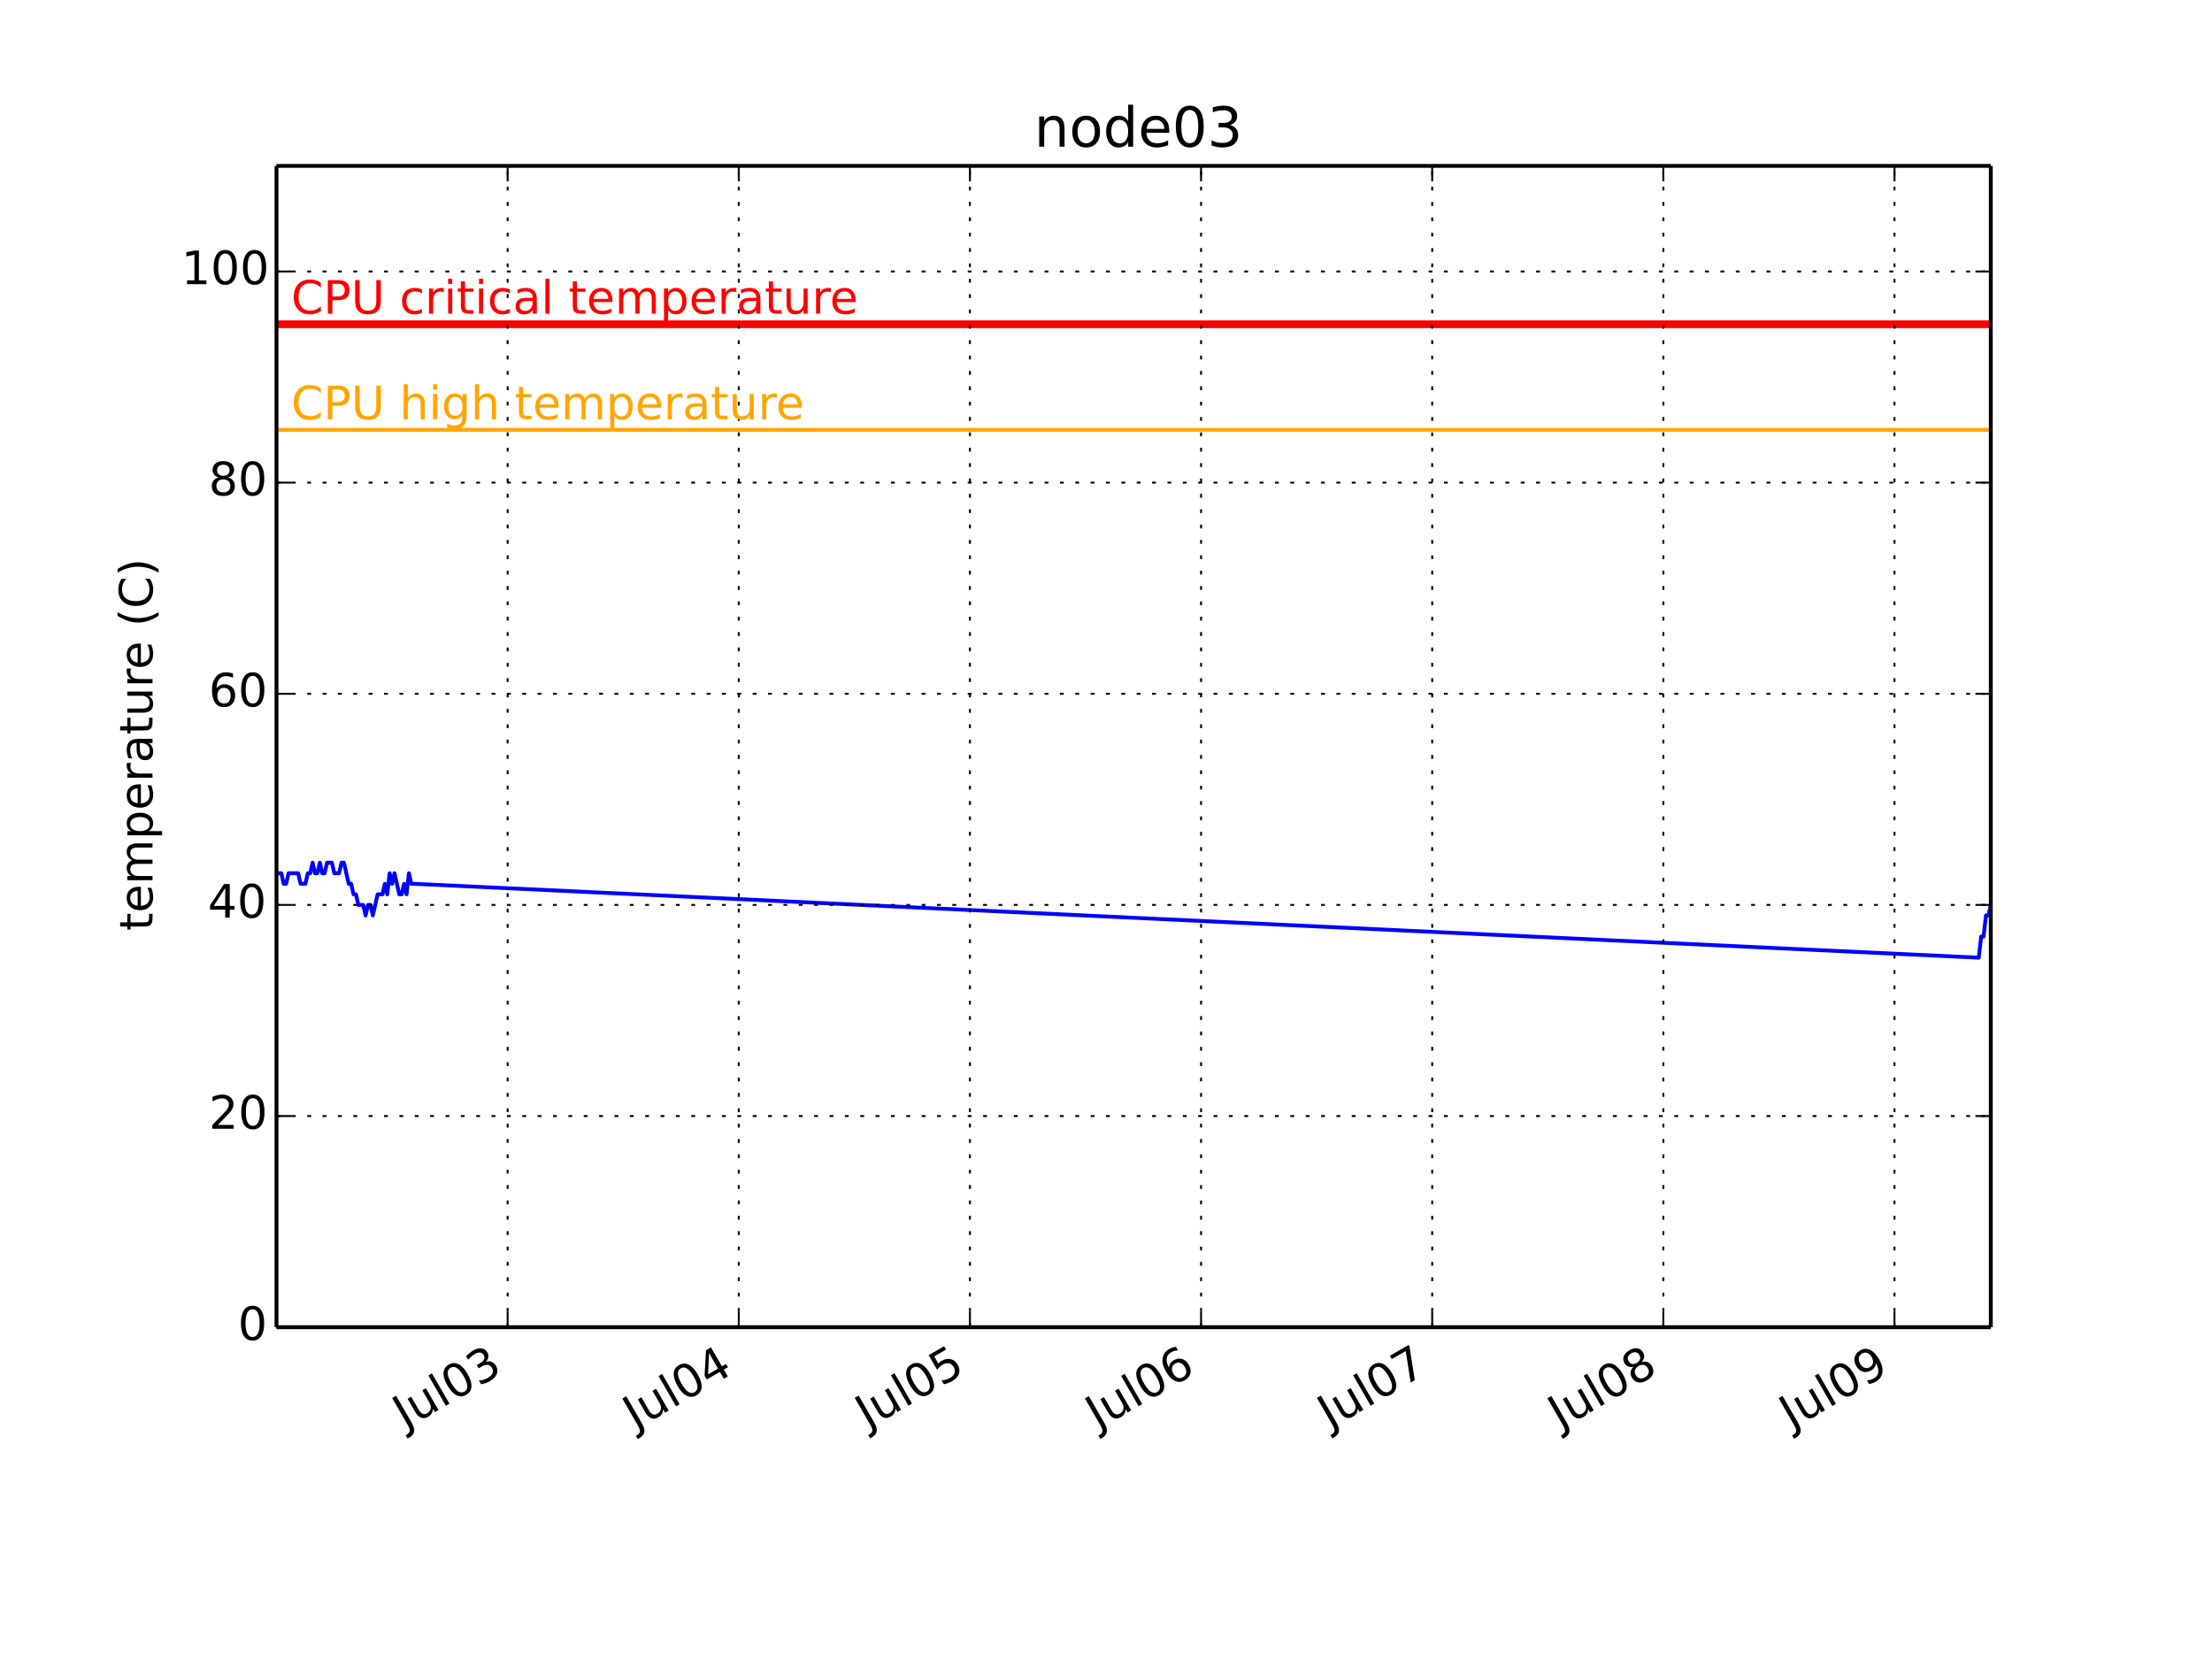
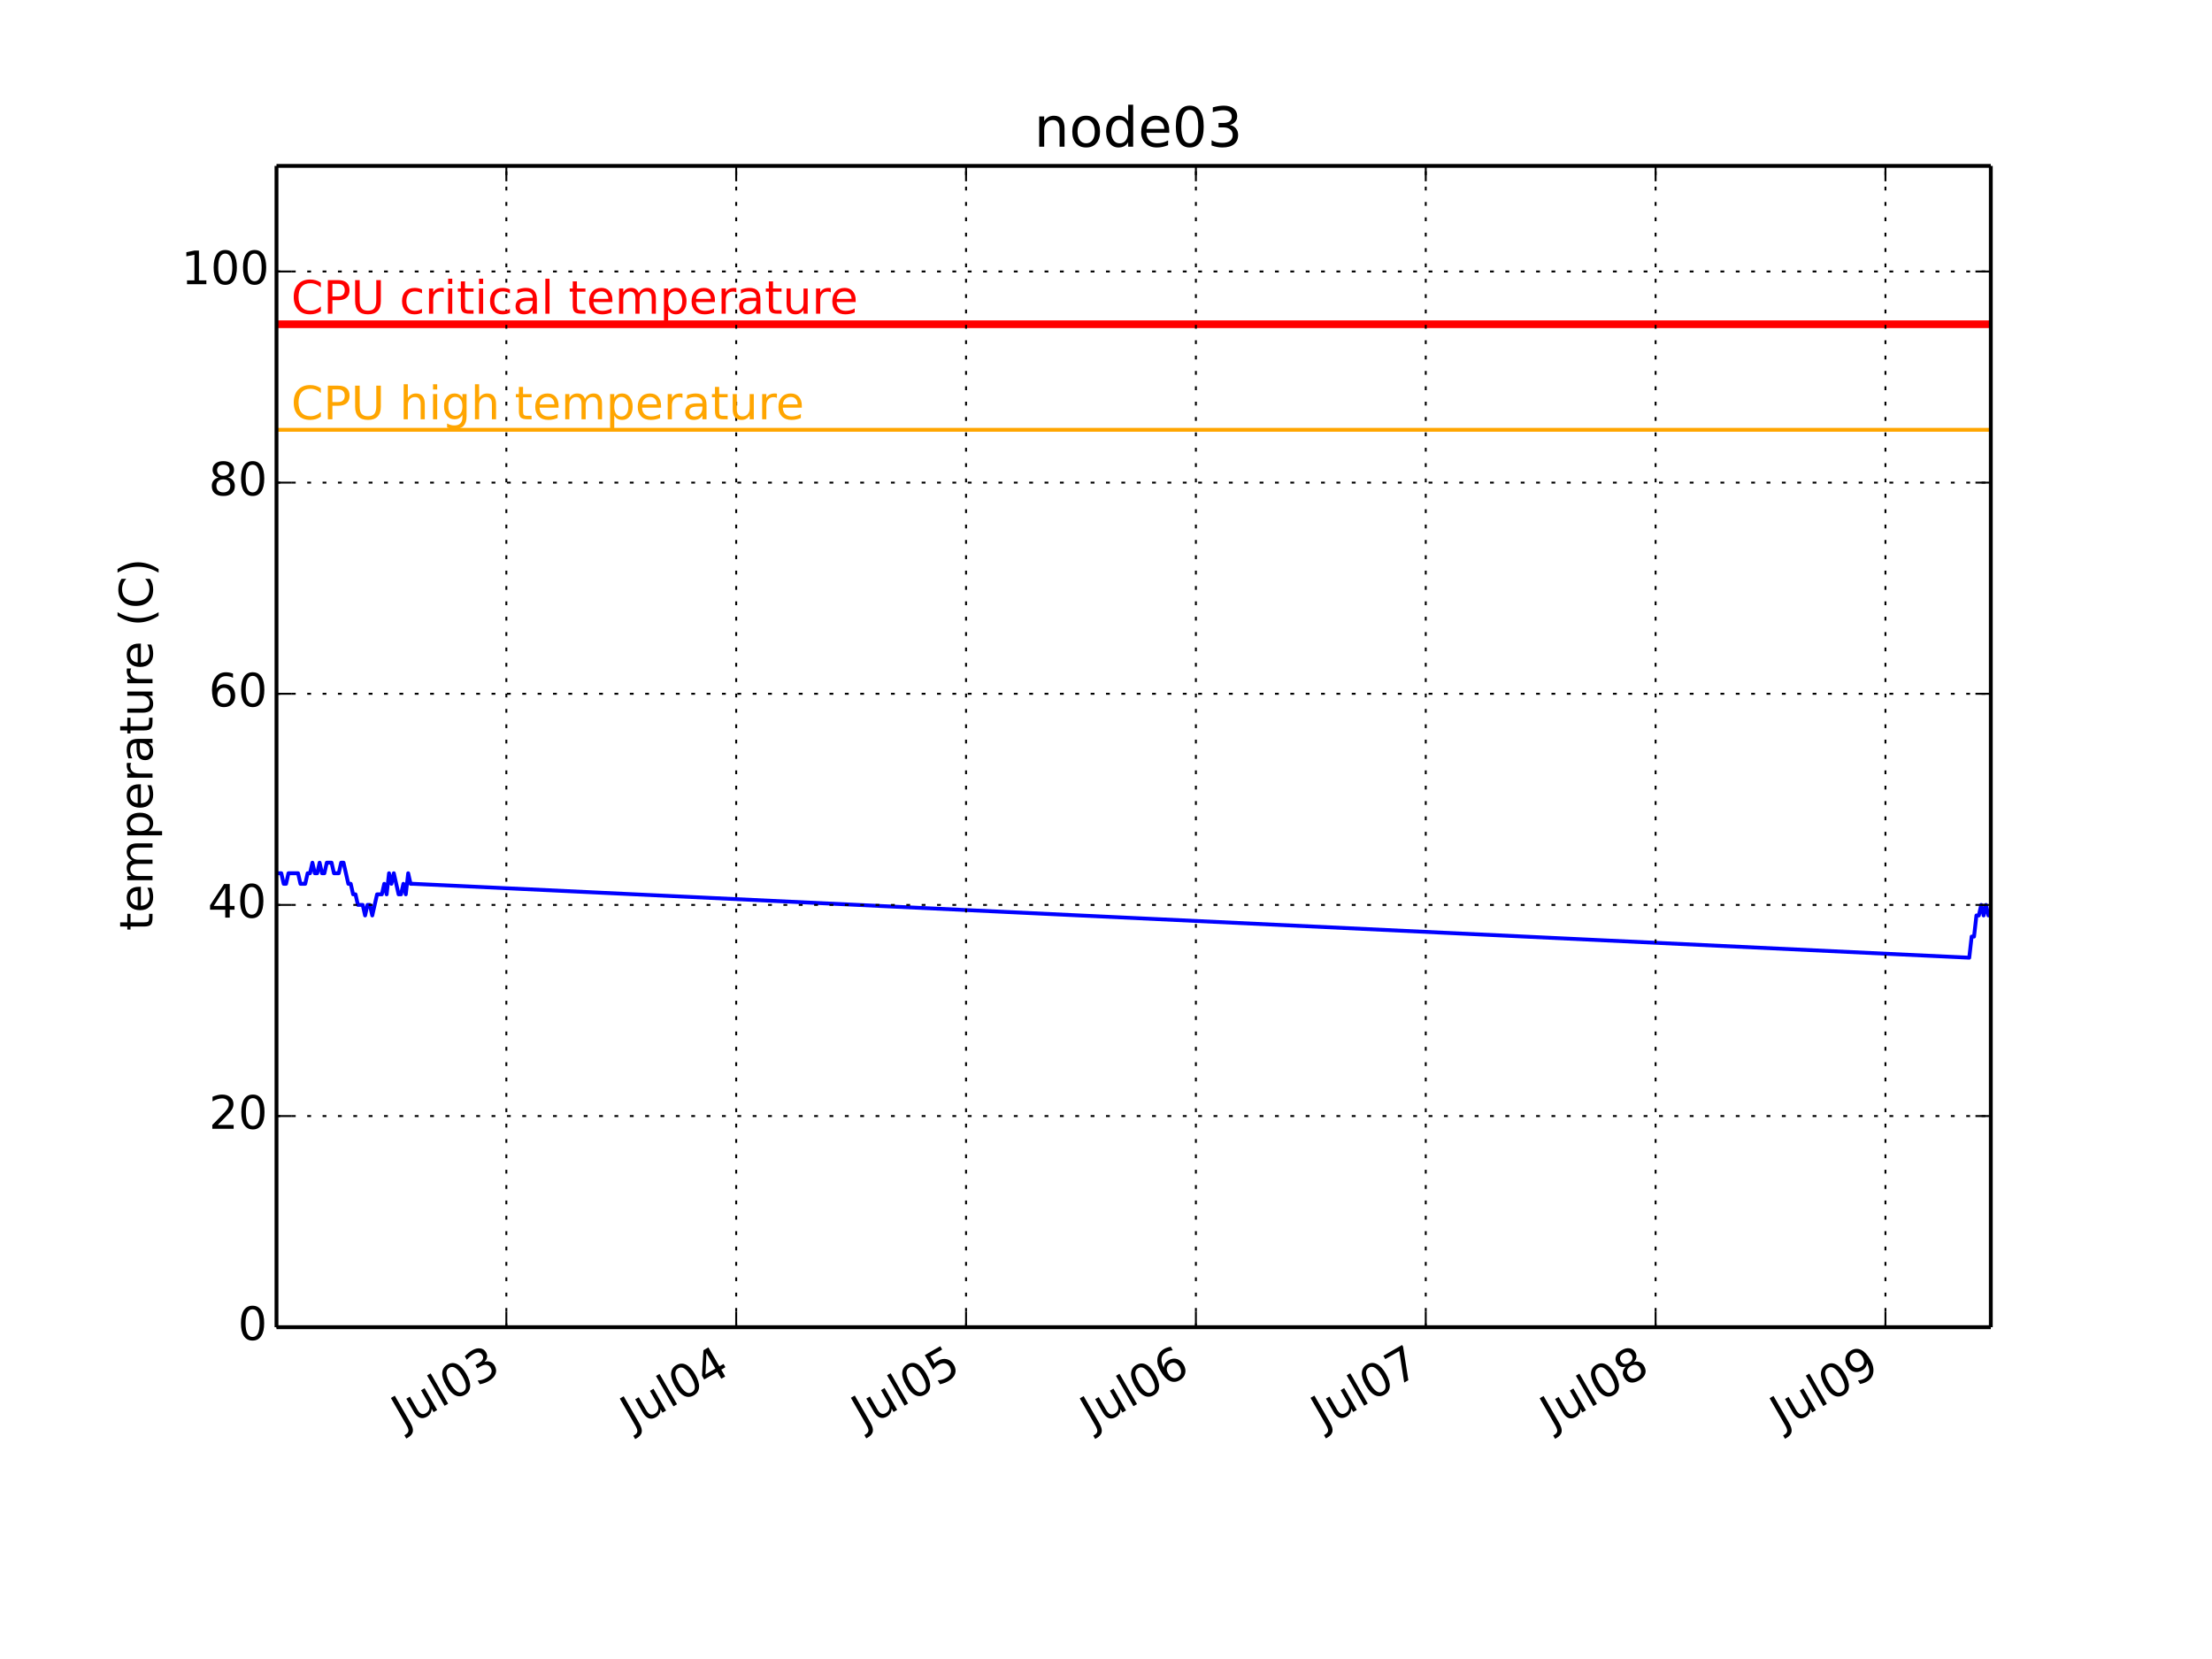
<svg xmlns="http://www.w3.org/2000/svg" xmlns:xlink="http://www.w3.org/1999/xlink" height="432pt" version="1.1" viewBox="0 0 576 432" width="576pt">
  <defs>
    <style type="text/css">
*{stroke-linecap:butt;stroke-linejoin:round;}
  </style>
  </defs>
  <g id="figure_1">
    <g id="patch_1">
      <path d=" M0 432 L576 432 L576 0 L0 0 z " style="fill:#ffffff;" />
    </g>
    <g id="axes_1">
      <g id="patch_2">
        <path d=" M72 345.6 L518.4 345.6 L518.4 43.2 L72 43.2 z " style="fill:#ffffff;" />
      </g>
      <g id="line2d_1">
-         <path clip-path="url(#pcb2bf987bf)" d=" M72 227.389 L72.627 227.389 L73.254 227.389 L73.881 230.138 L74.508 230.138 L75.135 227.389 L75.762 227.389 L76.389 227.389 L77.016 227.389 L77.643 227.389 L78.27 230.138 L78.897 230.138 L79.524 230.138 L80.151 227.389 L80.778 227.389 L81.404 224.64 L82.031 227.389 L82.658 227.389 L83.285 224.64 L83.912 227.389 L84.539 227.389 L85.166 224.64 L85.793 224.64 L86.42 224.64 L87.047 227.389 L87.674 227.389 L88.301 227.389 L88.928 224.64 L89.555 224.64 L90.182 227.389 L90.809 230.138 L91.436 230.138 L92.063 232.887 L92.69 232.887 L93.317 235.636 L93.944 235.636 L94.571 235.636 L95.198 238.385 L95.825 235.636 L96.452 235.636 L97.079 238.385 L97.706 235.636 L98.333 232.887 L98.96 232.887 L99.587 232.887 L100.213 230.138 L100.84 232.887 L101.467 227.389 L102.094 230.138 L102.721 227.389 L103.348 230.138 L103.975 232.887 L104.602 232.887 L105.229 230.138 L105.856 232.887 L106.483 227.389 L107.11 230.138 L107.737 230.138 L515.265 249.382 L515.892 243.884 L516.519 243.884 L517.146 238.385 L517.773 238.385 L518.4 235.636" style="fill:none;stroke:#0000ff;stroke-linecap:square;" />
+         <path clip-path="url(#pcb2bf987bf)" d=" M72 227.389 L72.624 227.389 L73.247 227.389 L73.87 230.138 L74.494 230.138 L75.117 227.389 L75.741 227.389 L76.364 227.389 L76.988 227.389 L77.611 227.389 L78.235 230.138 L78.858 230.138 L79.482 230.138 L80.105 227.389 L80.728 227.389 L81.352 224.64 L81.975 227.389 L82.599 227.389 L83.222 224.64 L83.846 227.389 L84.469 227.389 L85.093 224.64 L85.716 224.64 L86.34 224.64 L86.963 227.389 L87.587 227.389 L88.21 227.389 L88.834 224.64 L89.457 224.64 L90.08 227.389 L90.704 230.138 L91.327 230.138 L91.951 232.887 L92.574 232.887 L93.198 235.636 L93.821 235.636 L94.445 235.636 L95.068 238.385 L95.692 235.636 L96.315 235.636 L96.939 238.385 L97.562 235.636 L98.186 232.887 L98.809 232.887 L99.432 232.887 L100.056 230.138 L100.679 232.887 L101.303 227.389 L101.926 230.138 L102.55 227.389 L103.173 230.138 L103.797 232.887 L104.42 232.887 L105.044 230.138 L105.667 232.887 L106.291 227.389 L106.914 230.138 L107.537 230.138 L512.789 249.382 L513.412 243.884 L514.036 243.884 L514.659 238.385 L515.283 238.385 L515.906 235.636 L516.53 238.385 L517.153 235.636 L517.777 238.385 L518.4 238.385" style="fill:none;stroke:#0000ff;stroke-linecap:square;" />
      </g>
      <g id="line2d_2">
        <path clip-path="url(#pcb2bf987bf)" d=" M72 111.927 L518.4 111.927" style="fill:none;stroke:#ffa500;stroke-linecap:square;" />
      </g>
      <g id="line2d_3">
        <path clip-path="url(#pcb2bf987bf)" d=" M72 84.436 L518.4 84.436" style="fill:none;stroke:#ff0000;stroke-linecap:square;stroke-width:2;" />
      </g>
      <g id="matplotlib.axis_1">
        <g id="xtick_1">
          <g id="line2d_4">
-             <path clip-path="url(#pcb2bf987bf)" d=" M132.188 345.6 L132.188 43.2" style="fill:none;stroke:#000000;stroke-dasharray:1,3;stroke-dashoffset:0.0;stroke-width:0.5;" />
+             <path clip-path="url(#pcb2bf987bf)" d=" M131.852 345.6 L131.852 43.2" style="fill:none;stroke:#000000;stroke-dasharray:1,3;stroke-dashoffset:0.0;stroke-width:0.5;" />
          </g>
          <g id="line2d_5">
            <defs>
              <path d=" M0 0 L0 -4" id="m93b0483c22" style="stroke:#000000;stroke-width:0.5;" />
            </defs>
            <g>
-               <use style="stroke:#000000;stroke-width:0.5;" x="132.188" xlink:href="#m93b0483c22" y="345.6" />
+               <use style="stroke:#000000;stroke-width:0.5;" x="131.852" xlink:href="#m93b0483c22" y="345.6" />
            </g>
          </g>
          <g id="line2d_6">
            <defs>
              <path d=" M0 0 L0 4" id="m741efc42ff" style="stroke:#000000;stroke-width:0.5;" />
            </defs>
            <g>
-               <use style="stroke:#000000;stroke-width:0.5;" x="132.188" xlink:href="#m741efc42ff" y="43.2" />
+               <use style="stroke:#000000;stroke-width:0.5;" x="131.852" xlink:href="#m741efc42ff" y="43.2" />
            </g>
          </g>
          <g id="text_1">
            <defs>
              <path d=" M40.578 39.312 Q47.656 37.797 51.625 33 Q55.609 28.219 55.609 21.188 Q55.609 10.406 48.188 4.484 Q40.766 -1.422 27.094 -1.422 Q22.516 -1.422 17.656 -0.516 Q12.797 0.391 7.625 2.203 L7.625 11.719 Q11.719 9.328 16.594 8.109 Q21.484 6.891 26.812 6.891 Q36.078 6.891 40.938 10.547 Q45.797 14.203 45.797 21.188 Q45.797 27.641 41.281 31.266 Q36.766 34.906 28.719 34.906 L20.219 34.906 L20.219 43.016 L29.109 43.016 Q36.375 43.016 40.234 45.922 Q44.094 48.828 44.094 54.297 Q44.094 59.906 40.109 62.906 Q36.141 65.922 28.719 65.922 Q24.656 65.922 20.016 65.031 Q15.375 64.156 9.812 62.312 L9.812 71.094 Q15.438 72.656 20.344 73.438 Q25.25 74.219 29.594 74.219 Q40.828 74.219 47.359 69.109 Q53.906 64.016 53.906 55.328 Q53.906 49.266 50.438 45.094 Q46.969 40.922 40.578 39.312" id="BitstreamVeraSans-Roman-33" />
              <path d=" M31.781 66.406 Q24.172 66.406 20.328 58.906 Q16.5 51.422 16.5 36.375 Q16.5 21.391 20.328 13.891 Q24.172 6.391 31.781 6.391 Q39.453 6.391 43.281 13.891 Q47.125 21.391 47.125 36.375 Q47.125 51.422 43.281 58.906 Q39.453 66.406 31.781 66.406 M31.781 74.219 Q44.047 74.219 50.516 64.516 Q56.984 54.828 56.984 36.375 Q56.984 17.969 50.516 8.266 Q44.047 -1.422 31.781 -1.422 Q19.531 -1.422 13.062 8.266 Q6.594 17.969 6.594 36.375 Q6.594 54.828 13.062 64.516 Q19.531 74.219 31.781 74.219" id="BitstreamVeraSans-Roman-30" />
              <path d=" M8.5 21.578 L8.5 54.688 L17.484 54.688 L17.484 21.922 Q17.484 14.156 20.5 10.266 Q23.531 6.391 29.594 6.391 Q36.859 6.391 41.078 11.031 Q45.312 15.672 45.312 23.688 L45.312 54.688 L54.297 54.688 L54.297 0 L45.312 0 L45.312 8.406 Q42.047 3.422 37.719 1 Q33.406 -1.422 27.688 -1.422 Q18.266 -1.422 13.375 4.438 Q8.5 10.297 8.5 21.578" id="BitstreamVeraSans-Roman-75" />
              <path d=" M9.422 75.984 L18.406 75.984 L18.406 0 L9.422 0 z " id="BitstreamVeraSans-Roman-6c" />
              <path d=" M9.812 72.906 L19.672 72.906 L19.672 5.078 Q19.672 -8.109 14.672 -14.062 Q9.672 -20.016 -1.422 -20.016 L-5.172 -20.016 L-5.172 -11.719 L-2.094 -11.719 Q4.438 -11.719 7.125 -8.047 Q9.812 -4.391 9.812 5.078 z " id="BitstreamVeraSans-Roman-4a" />
            </defs>
-             <g transform="translate(105.4726 372.2003)rotate(-30.0)scale(0.12 -0.12)">
+             <g transform="translate(105.1364 372.2003)rotate(-30.0)scale(0.12 -0.12)">
              <use xlink:href="#BitstreamVeraSans-Roman-4a" />
              <use x="29.492" xlink:href="#BitstreamVeraSans-Roman-75" />
              <use x="92.871" xlink:href="#BitstreamVeraSans-Roman-6c" />
              <use x="120.654" xlink:href="#BitstreamVeraSans-Roman-30" />
              <use x="184.277" xlink:href="#BitstreamVeraSans-Roman-33" />
            </g>
          </g>
        </g>
        <g id="xtick_2">
          <g id="line2d_7">
-             <path clip-path="url(#pcb2bf987bf)" d=" M192.377 345.6 L192.377 43.2" style="fill:none;stroke:#000000;stroke-dasharray:1,3;stroke-dashoffset:0.0;stroke-width:0.5;" />
+             <path clip-path="url(#pcb2bf987bf)" d=" M191.704 345.6 L191.704 43.2" style="fill:none;stroke:#000000;stroke-dasharray:1,3;stroke-dashoffset:0.0;stroke-width:0.5;" />
          </g>
          <g id="line2d_8">
            <g>
-               <use style="stroke:#000000;stroke-width:0.5;" x="192.377" xlink:href="#m93b0483c22" y="345.6" />
+               <use style="stroke:#000000;stroke-width:0.5;" x="191.704" xlink:href="#m93b0483c22" y="345.6" />
            </g>
          </g>
          <g id="line2d_9">
            <g>
-               <use style="stroke:#000000;stroke-width:0.5;" x="192.377" xlink:href="#m741efc42ff" y="43.2" />
+               <use style="stroke:#000000;stroke-width:0.5;" x="191.704" xlink:href="#m741efc42ff" y="43.2" />
            </g>
          </g>
          <g id="text_2">
            <defs>
              <path d=" M37.797 64.312 L12.891 25.391 L37.797 25.391 z  M35.203 72.906 L47.609 72.906 L47.609 25.391 L58.016 25.391 L58.016 17.188 L47.609 17.188 L47.609 0 L37.797 0 L37.797 17.188 L4.891 17.188 L4.891 26.703 z " id="BitstreamVeraSans-Roman-34" />
            </defs>
-             <g transform="translate(165.4113 372.3447)rotate(-30.0)scale(0.12 -0.12)">
+             <g transform="translate(164.7388 372.3447)rotate(-30.0)scale(0.12 -0.12)">
              <use xlink:href="#BitstreamVeraSans-Roman-4a" />
              <use x="29.492" xlink:href="#BitstreamVeraSans-Roman-75" />
              <use x="92.871" xlink:href="#BitstreamVeraSans-Roman-6c" />
              <use x="120.654" xlink:href="#BitstreamVeraSans-Roman-30" />
              <use x="184.277" xlink:href="#BitstreamVeraSans-Roman-34" />
            </g>
          </g>
        </g>
        <g id="xtick_3">
          <g id="line2d_10">
-             <path clip-path="url(#pcb2bf987bf)" d=" M252.566 345.6 L252.566 43.2" style="fill:none;stroke:#000000;stroke-dasharray:1,3;stroke-dashoffset:0.0;stroke-width:0.5;" />
+             <path clip-path="url(#pcb2bf987bf)" d=" M251.557 345.6 L251.557 43.2" style="fill:none;stroke:#000000;stroke-dasharray:1,3;stroke-dashoffset:0.0;stroke-width:0.5;" />
          </g>
          <g id="line2d_11">
            <g>
-               <use style="stroke:#000000;stroke-width:0.5;" x="252.566" xlink:href="#m93b0483c22" y="345.6" />
+               <use style="stroke:#000000;stroke-width:0.5;" x="251.557" xlink:href="#m93b0483c22" y="345.6" />
            </g>
          </g>
          <g id="line2d_12">
            <g>
-               <use style="stroke:#000000;stroke-width:0.5;" x="252.566" xlink:href="#m741efc42ff" y="43.2" />
+               <use style="stroke:#000000;stroke-width:0.5;" x="251.557" xlink:href="#m741efc42ff" y="43.2" />
            </g>
          </g>
          <g id="text_3">
            <defs>
              <path d=" M10.797 72.906 L49.516 72.906 L49.516 64.594 L19.828 64.594 L19.828 46.734 Q21.969 47.469 24.109 47.828 Q26.266 48.188 28.422 48.188 Q40.625 48.188 47.75 41.5 Q54.891 34.812 54.891 23.391 Q54.891 11.625 47.562 5.094 Q40.234 -1.422 26.906 -1.422 Q22.312 -1.422 17.547 -0.641 Q12.797 0.141 7.719 1.703 L7.719 11.625 Q12.109 9.234 16.797 8.062 Q21.484 6.891 26.703 6.891 Q35.156 6.891 40.078 11.328 Q45.016 15.766 45.016 23.391 Q45.016 31 40.078 35.438 Q35.156 39.891 26.703 39.891 Q22.75 39.891 18.812 39.016 Q14.891 38.141 10.797 36.281 z " id="BitstreamVeraSans-Roman-35" />
            </defs>
-             <g transform="translate(225.9248 372.1572)rotate(-30.0)scale(0.12 -0.12)">
+             <g transform="translate(224.9161 372.1572)rotate(-30.0)scale(0.12 -0.12)">
              <use xlink:href="#BitstreamVeraSans-Roman-4a" />
              <use x="29.492" xlink:href="#BitstreamVeraSans-Roman-75" />
              <use x="92.871" xlink:href="#BitstreamVeraSans-Roman-6c" />
              <use x="120.654" xlink:href="#BitstreamVeraSans-Roman-30" />
              <use x="184.277" xlink:href="#BitstreamVeraSans-Roman-35" />
            </g>
          </g>
        </g>
        <g id="xtick_4">
          <g id="line2d_13">
-             <path clip-path="url(#pcb2bf987bf)" d=" M312.754 345.6 L312.754 43.2" style="fill:none;stroke:#000000;stroke-dasharray:1,3;stroke-dashoffset:0.0;stroke-width:0.5;" />
+             <path clip-path="url(#pcb2bf987bf)" d=" M311.409 345.6 L311.409 43.2" style="fill:none;stroke:#000000;stroke-dasharray:1,3;stroke-dashoffset:0.0;stroke-width:0.5;" />
          </g>
          <g id="line2d_14">
            <g>
-               <use style="stroke:#000000;stroke-width:0.5;" x="312.754" xlink:href="#m93b0483c22" y="345.6" />
+               <use style="stroke:#000000;stroke-width:0.5;" x="311.409" xlink:href="#m93b0483c22" y="345.6" />
            </g>
          </g>
          <g id="line2d_15">
            <g>
-               <use style="stroke:#000000;stroke-width:0.5;" x="312.754" xlink:href="#m741efc42ff" y="43.2" />
+               <use style="stroke:#000000;stroke-width:0.5;" x="311.409" xlink:href="#m741efc42ff" y="43.2" />
            </g>
          </g>
          <g id="text_4">
            <defs>
              <path d=" M33.016 40.375 Q26.375 40.375 22.484 35.828 Q18.609 31.297 18.609 23.391 Q18.609 15.531 22.484 10.953 Q26.375 6.391 33.016 6.391 Q39.656 6.391 43.531 10.953 Q47.406 15.531 47.406 23.391 Q47.406 31.297 43.531 35.828 Q39.656 40.375 33.016 40.375 M52.594 71.297 L52.594 62.312 Q48.875 64.062 45.094 64.984 Q41.312 65.922 37.594 65.922 Q27.828 65.922 22.672 59.328 Q17.531 52.734 16.797 39.406 Q19.672 43.656 24.016 45.922 Q28.375 48.188 33.594 48.188 Q44.578 48.188 50.953 41.516 Q57.328 34.859 57.328 23.391 Q57.328 12.156 50.688 5.359 Q44.047 -1.422 33.016 -1.422 Q20.359 -1.422 13.672 8.266 Q6.984 17.969 6.984 36.375 Q6.984 53.656 15.188 63.938 Q23.391 74.219 37.203 74.219 Q40.922 74.219 44.703 73.484 Q48.484 72.75 52.594 71.297" id="BitstreamVeraSans-Roman-36" />
            </defs>
-             <g transform="translate(285.8603 372.3034)rotate(-30.0)scale(0.12 -0.12)">
+             <g transform="translate(284.5153 372.3034)rotate(-30.0)scale(0.12 -0.12)">
              <use xlink:href="#BitstreamVeraSans-Roman-4a" />
              <use x="29.492" xlink:href="#BitstreamVeraSans-Roman-75" />
              <use x="92.871" xlink:href="#BitstreamVeraSans-Roman-6c" />
              <use x="120.654" xlink:href="#BitstreamVeraSans-Roman-30" />
              <use x="184.277" xlink:href="#BitstreamVeraSans-Roman-36" />
            </g>
          </g>
        </g>
        <g id="xtick_5">
          <g id="line2d_16">
-             <path clip-path="url(#pcb2bf987bf)" d=" M372.943 345.6 L372.943 43.2" style="fill:none;stroke:#000000;stroke-dasharray:1,3;stroke-dashoffset:0.0;stroke-width:0.5;" />
+             <path clip-path="url(#pcb2bf987bf)" d=" M371.262 345.6 L371.262 43.2" style="fill:none;stroke:#000000;stroke-dasharray:1,3;stroke-dashoffset:0.0;stroke-width:0.5;" />
          </g>
          <g id="line2d_17">
            <g>
-               <use style="stroke:#000000;stroke-width:0.5;" x="372.943" xlink:href="#m93b0483c22" y="345.6" />
+               <use style="stroke:#000000;stroke-width:0.5;" x="371.262" xlink:href="#m93b0483c22" y="345.6" />
            </g>
          </g>
          <g id="line2d_18">
            <g>
-               <use style="stroke:#000000;stroke-width:0.5;" x="372.943" xlink:href="#m741efc42ff" y="43.2" />
+               <use style="stroke:#000000;stroke-width:0.5;" x="371.262" xlink:href="#m741efc42ff" y="43.2" />
            </g>
          </g>
          <g id="text_5">
            <defs>
              <path d=" M8.203 72.906 L55.078 72.906 L55.078 68.703 L28.609 0 L18.312 0 L43.219 64.594 L8.203 64.594 z " id="BitstreamVeraSans-Roman-37" />
            </defs>
-             <g transform="translate(346.2829 372.1684)rotate(-30.0)scale(0.12 -0.12)">
+             <g transform="translate(344.6016 372.1684)rotate(-30.0)scale(0.12 -0.12)">
              <use xlink:href="#BitstreamVeraSans-Roman-4a" />
              <use x="29.492" xlink:href="#BitstreamVeraSans-Roman-75" />
              <use x="92.871" xlink:href="#BitstreamVeraSans-Roman-6c" />
              <use x="120.654" xlink:href="#BitstreamVeraSans-Roman-30" />
              <use x="184.277" xlink:href="#BitstreamVeraSans-Roman-37" />
            </g>
          </g>
        </g>
        <g id="xtick_6">
          <g id="line2d_19">
-             <path clip-path="url(#pcb2bf987bf)" d=" M433.132 345.6 L433.132 43.2" style="fill:none;stroke:#000000;stroke-dasharray:1,3;stroke-dashoffset:0.0;stroke-width:0.5;" />
+             <path clip-path="url(#pcb2bf987bf)" d=" M431.114 345.6 L431.114 43.2" style="fill:none;stroke:#000000;stroke-dasharray:1,3;stroke-dashoffset:0.0;stroke-width:0.5;" />
          </g>
          <g id="line2d_20">
            <g>
-               <use style="stroke:#000000;stroke-width:0.5;" x="433.132" xlink:href="#m93b0483c22" y="345.6" />
+               <use style="stroke:#000000;stroke-width:0.5;" x="431.114" xlink:href="#m93b0483c22" y="345.6" />
            </g>
          </g>
          <g id="line2d_21">
            <g>
-               <use style="stroke:#000000;stroke-width:0.5;" x="433.132" xlink:href="#m741efc42ff" y="43.2" />
+               <use style="stroke:#000000;stroke-width:0.5;" x="431.114" xlink:href="#m741efc42ff" y="43.2" />
            </g>
          </g>
          <g id="text_6">
            <defs>
              <path d=" M31.781 34.625 Q24.75 34.625 20.719 30.859 Q16.703 27.094 16.703 20.516 Q16.703 13.922 20.719 10.156 Q24.75 6.391 31.781 6.391 Q38.812 6.391 42.859 10.172 Q46.922 13.969 46.922 20.516 Q46.922 27.094 42.891 30.859 Q38.875 34.625 31.781 34.625 M21.922 38.812 Q15.578 40.375 12.031 44.719 Q8.5 49.078 8.5 55.328 Q8.5 64.062 14.719 69.141 Q20.953 74.219 31.781 74.219 Q42.672 74.219 48.875 69.141 Q55.078 64.062 55.078 55.328 Q55.078 49.078 51.531 44.719 Q48 40.375 41.703 38.812 Q48.828 37.156 52.797 32.312 Q56.781 27.484 56.781 20.516 Q56.781 9.906 50.312 4.234 Q43.844 -1.422 31.781 -1.422 Q19.734 -1.422 13.25 4.234 Q6.781 9.906 6.781 20.516 Q6.781 27.484 10.781 32.312 Q14.797 37.156 21.922 38.812 M18.312 54.391 Q18.312 48.734 21.844 45.562 Q25.391 42.391 31.781 42.391 Q38.141 42.391 41.719 45.562 Q45.312 48.734 45.312 54.391 Q45.312 60.062 41.719 63.234 Q38.141 66.406 31.781 66.406 Q25.391 66.406 21.844 63.234 Q18.312 60.062 18.312 54.391" id="BitstreamVeraSans-Roman-38" />
            </defs>
-             <g transform="translate(406.2946 372.2706)rotate(-30.0)scale(0.12 -0.12)">
+             <g transform="translate(404.2772 372.2706)rotate(-30.0)scale(0.12 -0.12)">
              <use xlink:href="#BitstreamVeraSans-Roman-4a" />
              <use x="29.492" xlink:href="#BitstreamVeraSans-Roman-75" />
              <use x="92.871" xlink:href="#BitstreamVeraSans-Roman-6c" />
              <use x="120.654" xlink:href="#BitstreamVeraSans-Roman-30" />
              <use x="184.277" xlink:href="#BitstreamVeraSans-Roman-38" />
            </g>
          </g>
        </g>
        <g id="xtick_7">
          <g id="line2d_22">
-             <path clip-path="url(#pcb2bf987bf)" d=" M493.321 345.6 L493.321 43.2" style="fill:none;stroke:#000000;stroke-dasharray:1,3;stroke-dashoffset:0.0;stroke-width:0.5;" />
+             <path clip-path="url(#pcb2bf987bf)" d=" M490.967 345.6 L490.967 43.2" style="fill:none;stroke:#000000;stroke-dasharray:1,3;stroke-dashoffset:0.0;stroke-width:0.5;" />
          </g>
          <g id="line2d_23">
            <g>
-               <use style="stroke:#000000;stroke-width:0.5;" x="493.321" xlink:href="#m93b0483c22" y="345.6" />
+               <use style="stroke:#000000;stroke-width:0.5;" x="490.967" xlink:href="#m93b0483c22" y="345.6" />
            </g>
          </g>
          <g id="line2d_24">
            <g>
-               <use style="stroke:#000000;stroke-width:0.5;" x="493.321" xlink:href="#m741efc42ff" y="43.2" />
+               <use style="stroke:#000000;stroke-width:0.5;" x="490.967" xlink:href="#m741efc42ff" y="43.2" />
            </g>
          </g>
          <g id="text_7">
            <defs>
              <path d=" M10.984 1.516 L10.984 10.5 Q14.703 8.734 18.5 7.812 Q22.312 6.891 25.984 6.891 Q35.75 6.891 40.891 13.453 Q46.047 20.016 46.781 33.406 Q43.953 29.203 39.594 26.953 Q35.25 24.703 29.984 24.703 Q19.047 24.703 12.672 31.312 Q6.297 37.938 6.297 49.422 Q6.297 60.641 12.938 67.422 Q19.578 74.219 30.609 74.219 Q43.266 74.219 49.922 64.516 Q56.594 54.828 56.594 36.375 Q56.594 19.141 48.406 8.859 Q40.234 -1.422 26.422 -1.422 Q22.703 -1.422 18.891 -0.688 Q15.094 0.047 10.984 1.516 M30.609 32.422 Q37.25 32.422 41.125 36.953 Q45.016 41.5 45.016 49.422 Q45.016 57.281 41.125 61.844 Q37.25 66.406 30.609 66.406 Q23.969 66.406 20.094 61.844 Q16.219 57.281 16.219 49.422 Q16.219 41.5 20.094 36.953 Q23.969 32.422 30.609 32.422" id="BitstreamVeraSans-Roman-39" />
            </defs>
-             <g transform="translate(466.5029 372.2593)rotate(-30.0)scale(0.12 -0.12)">
+             <g transform="translate(464.1492 372.2593)rotate(-30.0)scale(0.12 -0.12)">
              <use xlink:href="#BitstreamVeraSans-Roman-4a" />
              <use x="29.492" xlink:href="#BitstreamVeraSans-Roman-75" />
              <use x="92.871" xlink:href="#BitstreamVeraSans-Roman-6c" />
              <use x="120.654" xlink:href="#BitstreamVeraSans-Roman-30" />
              <use x="184.277" xlink:href="#BitstreamVeraSans-Roman-39" />
            </g>
          </g>
        </g>
      </g>
      <g id="matplotlib.axis_2">
        <g id="ytick_1">
          <g id="line2d_25">
            <path clip-path="url(#pcb2bf987bf)" d=" M72 345.6 L518.4 345.6" style="fill:none;stroke:#000000;stroke-dasharray:1,3;stroke-dashoffset:0.0;stroke-width:0.5;" />
          </g>
          <g id="line2d_26">
            <defs>
              <path d=" M0 0 L4 0" id="m728421d6d4" style="stroke:#000000;stroke-width:0.5;" />
            </defs>
            <g>
              <use style="stroke:#000000;stroke-width:0.5;" x="72.0" xlink:href="#m728421d6d4" y="345.6" />
            </g>
          </g>
          <g id="line2d_27">
            <defs>
              <path d=" M0 0 L-4 0" id="mcb0005524f" style="stroke:#000000;stroke-width:0.5;" />
            </defs>
            <g>
              <use style="stroke:#000000;stroke-width:0.5;" x="518.4" xlink:href="#mcb0005524f" y="345.6" />
            </g>
          </g>
          <g id="text_8">
            <g transform="translate(61.95312 348.9112)scale(0.12 -0.12)">
              <use xlink:href="#BitstreamVeraSans-Roman-30" />
            </g>
          </g>
        </g>
        <g id="ytick_2">
          <g id="line2d_28">
            <path clip-path="url(#pcb2bf987bf)" d=" M72 290.618 L518.4 290.618" style="fill:none;stroke:#000000;stroke-dasharray:1,3;stroke-dashoffset:0.0;stroke-width:0.5;" />
          </g>
          <g id="line2d_29">
            <g>
              <use style="stroke:#000000;stroke-width:0.5;" x="72.0" xlink:href="#m728421d6d4" y="290.618" />
            </g>
          </g>
          <g id="line2d_30">
            <g>
              <use style="stroke:#000000;stroke-width:0.5;" x="518.4" xlink:href="#mcb0005524f" y="290.618" />
            </g>
          </g>
          <g id="text_9">
            <defs>
              <path d=" M19.188 8.297 L53.609 8.297 L53.609 0 L7.328 0 L7.328 8.297 Q12.938 14.109 22.625 23.891 Q32.328 33.688 34.812 36.531 Q39.547 41.844 41.422 45.531 Q43.312 49.219 43.312 52.781 Q43.312 58.594 39.234 62.25 Q35.156 65.922 28.609 65.922 Q23.969 65.922 18.812 64.312 Q13.672 62.703 7.812 59.422 L7.812 69.391 Q13.766 71.781 18.938 73 Q24.125 74.219 28.422 74.219 Q39.75 74.219 46.484 68.547 Q53.219 62.891 53.219 53.422 Q53.219 48.922 51.531 44.891 Q49.859 40.875 45.406 35.406 Q44.188 33.984 37.641 27.219 Q31.109 20.453 19.188 8.297" id="BitstreamVeraSans-Roman-32" />
            </defs>
            <g transform="translate(54.40625 293.9294)scale(0.12 -0.12)">
              <use xlink:href="#BitstreamVeraSans-Roman-32" />
              <use x="63.623" xlink:href="#BitstreamVeraSans-Roman-30" />
            </g>
          </g>
        </g>
        <g id="ytick_3">
          <g id="line2d_31">
            <path clip-path="url(#pcb2bf987bf)" d=" M72 235.636 L518.4 235.636" style="fill:none;stroke:#000000;stroke-dasharray:1,3;stroke-dashoffset:0.0;stroke-width:0.5;" />
          </g>
          <g id="line2d_32">
            <g>
              <use style="stroke:#000000;stroke-width:0.5;" x="72.0" xlink:href="#m728421d6d4" y="235.636" />
            </g>
          </g>
          <g id="line2d_33">
            <g>
              <use style="stroke:#000000;stroke-width:0.5;" x="518.4" xlink:href="#mcb0005524f" y="235.636" />
            </g>
          </g>
          <g id="text_10">
            <g transform="translate(54.11375 238.9476)scale(0.12 -0.12)">
              <use xlink:href="#BitstreamVeraSans-Roman-34" />
              <use x="63.623" xlink:href="#BitstreamVeraSans-Roman-30" />
            </g>
          </g>
        </g>
        <g id="ytick_4">
          <g id="line2d_34">
            <path clip-path="url(#pcb2bf987bf)" d=" M72 180.655 L518.4 180.655" style="fill:none;stroke:#000000;stroke-dasharray:1,3;stroke-dashoffset:0.0;stroke-width:0.5;" />
          </g>
          <g id="line2d_35">
            <g>
              <use style="stroke:#000000;stroke-width:0.5;" x="72.0" xlink:href="#m728421d6d4" y="180.655" />
            </g>
          </g>
          <g id="line2d_36">
            <g>
              <use style="stroke:#000000;stroke-width:0.5;" x="518.4" xlink:href="#mcb0005524f" y="180.655" />
            </g>
          </g>
          <g id="text_11">
            <g transform="translate(54.365 183.9658)scale(0.12 -0.12)">
              <use xlink:href="#BitstreamVeraSans-Roman-36" />
              <use x="63.623" xlink:href="#BitstreamVeraSans-Roman-30" />
            </g>
          </g>
        </g>
        <g id="ytick_5">
          <g id="line2d_37">
            <path clip-path="url(#pcb2bf987bf)" d=" M72 125.673 L518.4 125.673" style="fill:none;stroke:#000000;stroke-dasharray:1,3;stroke-dashoffset:0.0;stroke-width:0.5;" />
          </g>
          <g id="line2d_38">
            <g>
              <use style="stroke:#000000;stroke-width:0.5;" x="72.0" xlink:href="#m728421d6d4" y="125.673" />
            </g>
          </g>
          <g id="line2d_39">
            <g>
              <use style="stroke:#000000;stroke-width:0.5;" x="518.4" xlink:href="#mcb0005524f" y="125.673" />
            </g>
          </g>
          <g id="text_12">
            <g transform="translate(54.34063 128.984)scale(0.12 -0.12)">
              <use xlink:href="#BitstreamVeraSans-Roman-38" />
              <use x="63.623" xlink:href="#BitstreamVeraSans-Roman-30" />
            </g>
          </g>
        </g>
        <g id="ytick_6">
          <g id="line2d_40">
            <path clip-path="url(#pcb2bf987bf)" d=" M72 70.691 L518.4 70.691" style="fill:none;stroke:#000000;stroke-dasharray:1,3;stroke-dashoffset:0.0;stroke-width:0.5;" />
          </g>
          <g id="line2d_41">
            <g>
              <use style="stroke:#000000;stroke-width:0.5;" x="72.0" xlink:href="#m728421d6d4" y="70.691" />
            </g>
          </g>
          <g id="line2d_42">
            <g>
              <use style="stroke:#000000;stroke-width:0.5;" x="518.4" xlink:href="#mcb0005524f" y="70.691" />
            </g>
          </g>
          <g id="text_13">
            <defs>
              <path d=" M12.406 8.297 L28.516 8.297 L28.516 63.922 L10.984 60.406 L10.984 69.391 L28.422 72.906 L38.281 72.906 L38.281 8.297 L54.391 8.297 L54.391 0 L12.406 0 z " id="BitstreamVeraSans-Roman-31" />
            </defs>
            <g transform="translate(47.21 74.00216)scale(0.12 -0.12)">
              <use xlink:href="#BitstreamVeraSans-Roman-31" />
              <use x="63.623" xlink:href="#BitstreamVeraSans-Roman-30" />
              <use x="127.246" xlink:href="#BitstreamVeraSans-Roman-30" />
            </g>
          </g>
        </g>
        <g id="text_14">
          <defs>
            <path d=" M34.281 27.484 Q23.391 27.484 19.188 25 Q14.984 22.516 14.984 16.5 Q14.984 11.719 18.141 8.906 Q21.297 6.109 26.703 6.109 Q34.188 6.109 38.703 11.406 Q43.219 16.703 43.219 25.484 L43.219 27.484 z  M52.203 31.203 L52.203 0 L43.219 0 L43.219 8.297 Q40.141 3.328 35.547 0.953 Q30.953 -1.422 24.312 -1.422 Q15.922 -1.422 10.953 3.297 Q6 8.016 6 15.922 Q6 25.141 12.172 29.828 Q18.359 34.516 30.609 34.516 L43.219 34.516 L43.219 35.406 Q43.219 41.609 39.141 45 Q35.062 48.391 27.688 48.391 Q23 48.391 18.547 47.266 Q14.109 46.141 10.016 43.891 L10.016 52.203 Q14.938 54.109 19.578 55.047 Q24.219 56 28.609 56 Q40.484 56 46.344 49.844 Q52.203 43.703 52.203 31.203" id="BitstreamVeraSans-Roman-61" />
            <path id="BitstreamVeraSans-Roman-20" />
            <path d=" M8.016 75.875 L15.828 75.875 Q23.141 64.359 26.781 53.312 Q30.422 42.281 30.422 31.391 Q30.422 20.453 26.781 9.375 Q23.141 -1.703 15.828 -13.188 L8.016 -13.188 Q14.5 -2 17.703 9.062 Q20.906 20.125 20.906 31.391 Q20.906 42.672 17.703 53.656 Q14.5 64.656 8.016 75.875" id="BitstreamVeraSans-Roman-29" />
            <path d=" M52 44.188 Q55.375 50.25 60.062 53.125 Q64.75 56 71.094 56 Q79.641 56 84.281 50.016 Q88.922 44.047 88.922 33.016 L88.922 0 L79.891 0 L79.891 32.719 Q79.891 40.578 77.094 44.375 Q74.312 48.188 68.609 48.188 Q61.625 48.188 57.562 43.547 Q53.516 38.922 53.516 30.906 L53.516 0 L44.484 0 L44.484 32.719 Q44.484 40.625 41.703 44.406 Q38.922 48.188 33.109 48.188 Q26.219 48.188 22.156 43.531 Q18.109 38.875 18.109 30.906 L18.109 0 L9.078 0 L9.078 54.688 L18.109 54.688 L18.109 46.188 Q21.188 51.219 25.484 53.609 Q29.781 56 35.688 56 Q41.656 56 45.828 52.969 Q50 49.953 52 44.188" id="BitstreamVeraSans-Roman-6d" />
            <path d=" M64.406 67.281 L64.406 56.891 Q59.422 61.531 53.781 63.812 Q48.141 66.109 41.797 66.109 Q29.297 66.109 22.656 58.469 Q16.016 50.828 16.016 36.375 Q16.016 21.969 22.656 14.328 Q29.297 6.688 41.797 6.688 Q48.141 6.688 53.781 8.984 Q59.422 11.281 64.406 15.922 L64.406 5.609 Q59.234 2.094 53.438 0.328 Q47.656 -1.422 41.219 -1.422 Q24.656 -1.422 15.125 8.703 Q5.609 18.844 5.609 36.375 Q5.609 53.953 15.125 64.078 Q24.656 74.219 41.219 74.219 Q47.75 74.219 53.531 72.484 Q59.328 70.75 64.406 67.281" id="BitstreamVeraSans-Roman-43" />
            <path d=" M31 75.875 Q24.469 64.656 21.281 53.656 Q18.109 42.672 18.109 31.391 Q18.109 20.125 21.312 9.062 Q24.516 -2 31 -13.188 L23.188 -13.188 Q15.875 -1.703 12.234 9.375 Q8.594 20.453 8.594 31.391 Q8.594 42.281 12.203 53.312 Q15.828 64.359 23.188 75.875 z " id="BitstreamVeraSans-Roman-28" />
            <path d=" M56.203 29.594 L56.203 25.203 L14.891 25.203 Q15.484 15.922 20.484 11.062 Q25.484 6.203 34.422 6.203 Q39.594 6.203 44.453 7.469 Q49.312 8.734 54.109 11.281 L54.109 2.781 Q49.266 0.734 44.188 -0.344 Q39.109 -1.422 33.891 -1.422 Q20.797 -1.422 13.156 6.188 Q5.516 13.812 5.516 26.812 Q5.516 40.234 12.766 48.109 Q20.016 56 32.328 56 Q43.359 56 49.781 48.891 Q56.203 41.797 56.203 29.594 M47.219 32.234 Q47.125 39.594 43.094 43.984 Q39.062 48.391 32.422 48.391 Q24.906 48.391 20.391 44.141 Q15.875 39.891 15.188 32.172 z " id="BitstreamVeraSans-Roman-65" />
            <path d=" M18.312 70.219 L18.312 54.688 L36.812 54.688 L36.812 47.703 L18.312 47.703 L18.312 18.016 Q18.312 11.328 20.141 9.422 Q21.969 7.516 27.594 7.516 L36.812 7.516 L36.812 0 L27.594 0 Q17.188 0 13.234 3.875 Q9.281 7.766 9.281 18.016 L9.281 47.703 L2.688 47.703 L2.688 54.688 L9.281 54.688 L9.281 70.219 z " id="BitstreamVeraSans-Roman-74" />
            <path d=" M41.109 46.297 Q39.594 47.172 37.812 47.578 Q36.031 48 33.891 48 Q26.266 48 22.188 43.047 Q18.109 38.094 18.109 28.812 L18.109 0 L9.078 0 L9.078 54.688 L18.109 54.688 L18.109 46.188 Q20.953 51.172 25.484 53.578 Q30.031 56 36.531 56 Q37.453 56 38.578 55.875 Q39.703 55.766 41.062 55.516 z " id="BitstreamVeraSans-Roman-72" />
            <path d=" M18.109 8.203 L18.109 -20.797 L9.078 -20.797 L9.078 54.688 L18.109 54.688 L18.109 46.391 Q20.953 51.266 25.266 53.625 Q29.594 56 35.594 56 Q45.562 56 51.781 48.094 Q58.016 40.188 58.016 27.297 Q58.016 14.406 51.781 6.484 Q45.562 -1.422 35.594 -1.422 Q29.594 -1.422 25.266 0.953 Q20.953 3.328 18.109 8.203 M48.688 27.297 Q48.688 37.203 44.609 42.844 Q40.531 48.484 33.406 48.484 Q26.266 48.484 22.188 42.844 Q18.109 37.203 18.109 27.297 Q18.109 17.391 22.188 11.75 Q26.266 6.109 33.406 6.109 Q40.531 6.109 44.609 11.75 Q48.688 17.391 48.688 27.297" id="BitstreamVeraSans-Roman-70" />
          </defs>
          <g transform="translate(39.71437 242.3738)rotate(-90.0)scale(0.12 -0.12)">
            <use xlink:href="#BitstreamVeraSans-Roman-74" />
            <use x="39.209" xlink:href="#BitstreamVeraSans-Roman-65" />
            <use x="100.732" xlink:href="#BitstreamVeraSans-Roman-6d" />
            <use x="198.145" xlink:href="#BitstreamVeraSans-Roman-70" />
            <use x="261.621" xlink:href="#BitstreamVeraSans-Roman-65" />
            <use x="323.145" xlink:href="#BitstreamVeraSans-Roman-72" />
            <use x="364.258" xlink:href="#BitstreamVeraSans-Roman-61" />
            <use x="425.537" xlink:href="#BitstreamVeraSans-Roman-74" />
            <use x="464.746" xlink:href="#BitstreamVeraSans-Roman-75" />
            <use x="528.125" xlink:href="#BitstreamVeraSans-Roman-72" />
            <use x="566.988" xlink:href="#BitstreamVeraSans-Roman-65" />
            <use x="628.512" xlink:href="#BitstreamVeraSans-Roman-20" />
            <use x="660.299" xlink:href="#BitstreamVeraSans-Roman-28" />
            <use x="699.312" xlink:href="#BitstreamVeraSans-Roman-43" />
            <use x="769.137" xlink:href="#BitstreamVeraSans-Roman-29" />
          </g>
        </g>
      </g>
      <g id="patch_3">
        <path d=" M72 43.2 L518.4 43.2" style="fill:none;stroke:#000000;" />
      </g>
      <g id="patch_4">
        <path d=" M518.4 345.6 L518.4 43.2" style="fill:none;stroke:#000000;" />
      </g>
      <g id="patch_5">
        <path d=" M72 345.6 L518.4 345.6" style="fill:none;stroke:#000000;" />
      </g>
      <g id="patch_6">
        <path d=" M72 345.6 L72 43.2" style="fill:none;stroke:#000000;" />
      </g>
      <g id="text_15">
        <defs>
          <path d=" M19.672 64.797 L19.672 37.406 L32.078 37.406 Q38.969 37.406 42.719 40.969 Q46.484 44.531 46.484 51.125 Q46.484 57.672 42.719 61.234 Q38.969 64.797 32.078 64.797 z  M9.812 72.906 L32.078 72.906 Q44.344 72.906 50.609 67.359 Q56.891 61.812 56.891 51.125 Q56.891 40.328 50.609 34.812 Q44.344 29.297 32.078 29.297 L19.672 29.297 L19.672 0 L9.812 0 z " id="BitstreamVeraSans-Roman-50" />
          <path d=" M45.406 27.984 Q45.406 37.75 41.375 43.109 Q37.359 48.484 30.078 48.484 Q22.859 48.484 18.828 43.109 Q14.797 37.75 14.797 27.984 Q14.797 18.266 18.828 12.891 Q22.859 7.516 30.078 7.516 Q37.359 7.516 41.375 12.891 Q45.406 18.266 45.406 27.984 M54.391 6.781 Q54.391 -7.172 48.188 -13.984 Q42 -20.797 29.203 -20.797 Q24.469 -20.797 20.266 -20.094 Q16.062 -19.391 12.109 -17.922 L12.109 -9.188 Q16.062 -11.328 19.922 -12.344 Q23.781 -13.375 27.781 -13.375 Q36.625 -13.375 41.016 -8.766 Q45.406 -4.156 45.406 5.172 L45.406 9.625 Q42.625 4.781 38.281 2.391 Q33.938 0 27.875 0 Q17.828 0 11.672 7.656 Q5.516 15.328 5.516 27.984 Q5.516 40.672 11.672 48.328 Q17.828 56 27.875 56 Q33.938 56 38.281 53.609 Q42.625 51.219 45.406 46.391 L45.406 54.688 L54.391 54.688 z " id="BitstreamVeraSans-Roman-67" />
          <path d=" M9.422 54.688 L18.406 54.688 L18.406 0 L9.422 0 z  M9.422 75.984 L18.406 75.984 L18.406 64.594 L9.422 64.594 z " id="BitstreamVeraSans-Roman-69" />
          <path d=" M8.688 72.906 L18.609 72.906 L18.609 28.609 Q18.609 16.891 22.844 11.734 Q27.094 6.594 36.625 6.594 Q46.094 6.594 50.344 11.734 Q54.594 16.891 54.594 28.609 L54.594 72.906 L64.5 72.906 L64.5 27.391 Q64.5 13.141 57.438 5.859 Q50.391 -1.422 36.625 -1.422 Q22.797 -1.422 15.734 5.859 Q8.688 13.141 8.688 27.391 z " id="BitstreamVeraSans-Roman-55" />
          <path d=" M54.891 33.016 L54.891 0 L45.906 0 L45.906 32.719 Q45.906 40.484 42.875 44.328 Q39.844 48.188 33.797 48.188 Q26.516 48.188 22.312 43.547 Q18.109 38.922 18.109 30.906 L18.109 0 L9.078 0 L9.078 75.984 L18.109 75.984 L18.109 46.188 Q21.344 51.125 25.703 53.562 Q30.078 56 35.797 56 Q45.219 56 50.047 50.172 Q54.891 44.344 54.891 33.016" id="BitstreamVeraSans-Roman-68" />
        </defs>
        <g style="fill:#ffa500;" transform="translate(72.0 109.1782)scale(0.12 -0.12)">
          <use xlink:href="#BitstreamVeraSans-Roman-20" />
          <use x="31.787" xlink:href="#BitstreamVeraSans-Roman-43" />
          <use x="101.611" xlink:href="#BitstreamVeraSans-Roman-50" />
          <use x="161.914" xlink:href="#BitstreamVeraSans-Roman-55" />
          <use x="235.107" xlink:href="#BitstreamVeraSans-Roman-20" />
          <use x="266.895" xlink:href="#BitstreamVeraSans-Roman-68" />
          <use x="330.273" xlink:href="#BitstreamVeraSans-Roman-69" />
          <use x="358.057" xlink:href="#BitstreamVeraSans-Roman-67" />
          <use x="421.533" xlink:href="#BitstreamVeraSans-Roman-68" />
          <use x="484.912" xlink:href="#BitstreamVeraSans-Roman-20" />
          <use x="516.699" xlink:href="#BitstreamVeraSans-Roman-74" />
          <use x="555.908" xlink:href="#BitstreamVeraSans-Roman-65" />
          <use x="617.432" xlink:href="#BitstreamVeraSans-Roman-6d" />
          <use x="714.844" xlink:href="#BitstreamVeraSans-Roman-70" />
          <use x="778.32" xlink:href="#BitstreamVeraSans-Roman-65" />
          <use x="839.844" xlink:href="#BitstreamVeraSans-Roman-72" />
          <use x="880.957" xlink:href="#BitstreamVeraSans-Roman-61" />
          <use x="942.236" xlink:href="#BitstreamVeraSans-Roman-74" />
          <use x="981.445" xlink:href="#BitstreamVeraSans-Roman-75" />
          <use x="1044.824" xlink:href="#BitstreamVeraSans-Roman-72" />
          <use x="1083.688" xlink:href="#BitstreamVeraSans-Roman-65" />
        </g>
      </g>
      <g id="text_16">
        <defs>
          <path d=" M48.781 52.594 L48.781 44.188 Q44.969 46.297 41.141 47.344 Q37.312 48.391 33.406 48.391 Q24.656 48.391 19.812 42.844 Q14.984 37.312 14.984 27.297 Q14.984 17.281 19.812 11.734 Q24.656 6.203 33.406 6.203 Q37.312 6.203 41.141 7.25 Q44.969 8.297 48.781 10.406 L48.781 2.094 Q45.016 0.344 40.984 -0.531 Q36.969 -1.422 32.422 -1.422 Q20.062 -1.422 12.781 6.344 Q5.516 14.109 5.516 27.297 Q5.516 40.672 12.859 48.328 Q20.219 56 33.016 56 Q37.156 56 41.109 55.141 Q45.062 54.297 48.781 52.594" id="BitstreamVeraSans-Roman-63" />
        </defs>
        <g style="fill:#ff0000;" transform="translate(72.0 81.68727)scale(0.12 -0.12)">
          <use xlink:href="#BitstreamVeraSans-Roman-20" />
          <use x="31.787" xlink:href="#BitstreamVeraSans-Roman-43" />
          <use x="101.611" xlink:href="#BitstreamVeraSans-Roman-50" />
          <use x="161.914" xlink:href="#BitstreamVeraSans-Roman-55" />
          <use x="235.107" xlink:href="#BitstreamVeraSans-Roman-20" />
          <use x="266.895" xlink:href="#BitstreamVeraSans-Roman-63" />
          <use x="321.875" xlink:href="#BitstreamVeraSans-Roman-72" />
          <use x="362.988" xlink:href="#BitstreamVeraSans-Roman-69" />
          <use x="390.771" xlink:href="#BitstreamVeraSans-Roman-74" />
          <use x="429.98" xlink:href="#BitstreamVeraSans-Roman-69" />
          <use x="457.764" xlink:href="#BitstreamVeraSans-Roman-63" />
          <use x="512.744" xlink:href="#BitstreamVeraSans-Roman-61" />
          <use x="574.023" xlink:href="#BitstreamVeraSans-Roman-6c" />
          <use x="601.807" xlink:href="#BitstreamVeraSans-Roman-20" />
          <use x="633.594" xlink:href="#BitstreamVeraSans-Roman-74" />
          <use x="672.803" xlink:href="#BitstreamVeraSans-Roman-65" />
          <use x="734.326" xlink:href="#BitstreamVeraSans-Roman-6d" />
          <use x="831.738" xlink:href="#BitstreamVeraSans-Roman-70" />
          <use x="895.215" xlink:href="#BitstreamVeraSans-Roman-65" />
          <use x="956.738" xlink:href="#BitstreamVeraSans-Roman-72" />
          <use x="997.852" xlink:href="#BitstreamVeraSans-Roman-61" />
          <use x="1059.131" xlink:href="#BitstreamVeraSans-Roman-74" />
          <use x="1098.34" xlink:href="#BitstreamVeraSans-Roman-75" />
          <use x="1161.719" xlink:href="#BitstreamVeraSans-Roman-72" />
          <use x="1200.582" xlink:href="#BitstreamVeraSans-Roman-65" />
        </g>
      </g>
      <g id="text_17">
        <defs>
          <path d=" M54.891 33.016 L54.891 0 L45.906 0 L45.906 32.719 Q45.906 40.484 42.875 44.328 Q39.844 48.188 33.797 48.188 Q26.516 48.188 22.312 43.547 Q18.109 38.922 18.109 30.906 L18.109 0 L9.078 0 L9.078 54.688 L18.109 54.688 L18.109 46.188 Q21.344 51.125 25.703 53.562 Q30.078 56 35.797 56 Q45.219 56 50.047 50.172 Q54.891 44.344 54.891 33.016" id="BitstreamVeraSans-Roman-6e" />
          <path d=" M45.406 46.391 L45.406 75.984 L54.391 75.984 L54.391 0 L45.406 0 L45.406 8.203 Q42.578 3.328 38.25 0.953 Q33.938 -1.422 27.875 -1.422 Q17.969 -1.422 11.734 6.484 Q5.516 14.406 5.516 27.297 Q5.516 40.188 11.734 48.094 Q17.969 56 27.875 56 Q33.938 56 38.25 53.625 Q42.578 51.266 45.406 46.391 M14.797 27.297 Q14.797 17.391 18.875 11.75 Q22.953 6.109 30.078 6.109 Q37.203 6.109 41.297 11.75 Q45.406 17.391 45.406 27.297 Q45.406 37.203 41.297 42.844 Q37.203 48.484 30.078 48.484 Q22.953 48.484 18.875 42.844 Q14.797 37.203 14.797 27.297" id="BitstreamVeraSans-Roman-64" />
          <path d=" M30.609 48.391 Q23.391 48.391 19.188 42.75 Q14.984 37.109 14.984 27.297 Q14.984 17.484 19.156 11.844 Q23.344 6.203 30.609 6.203 Q37.797 6.203 41.984 11.859 Q46.188 17.531 46.188 27.297 Q46.188 37.016 41.984 42.703 Q37.797 48.391 30.609 48.391 M30.609 56 Q42.328 56 49.016 48.375 Q55.719 40.766 55.719 27.297 Q55.719 13.875 49.016 6.219 Q42.328 -1.422 30.609 -1.422 Q18.844 -1.422 12.172 6.219 Q5.516 13.875 5.516 27.297 Q5.516 40.766 12.172 48.375 Q18.844 56 30.609 56" id="BitstreamVeraSans-Roman-6f" />
        </defs>
        <g transform="translate(269.2991 38.2)scale(0.144 -0.144)">
          <use xlink:href="#BitstreamVeraSans-Roman-6e" />
          <use x="63.379" xlink:href="#BitstreamVeraSans-Roman-6f" />
          <use x="124.561" xlink:href="#BitstreamVeraSans-Roman-64" />
          <use x="188.037" xlink:href="#BitstreamVeraSans-Roman-65" />
          <use x="249.561" xlink:href="#BitstreamVeraSans-Roman-30" />
          <use x="313.184" xlink:href="#BitstreamVeraSans-Roman-33" />
        </g>
      </g>
    </g>
  </g>
  <defs>
    <clipPath id="pcb2bf987bf">
      <rect height="302.4" width="446.4" x="72.0" y="43.2" />
    </clipPath>
  </defs>
</svg>
